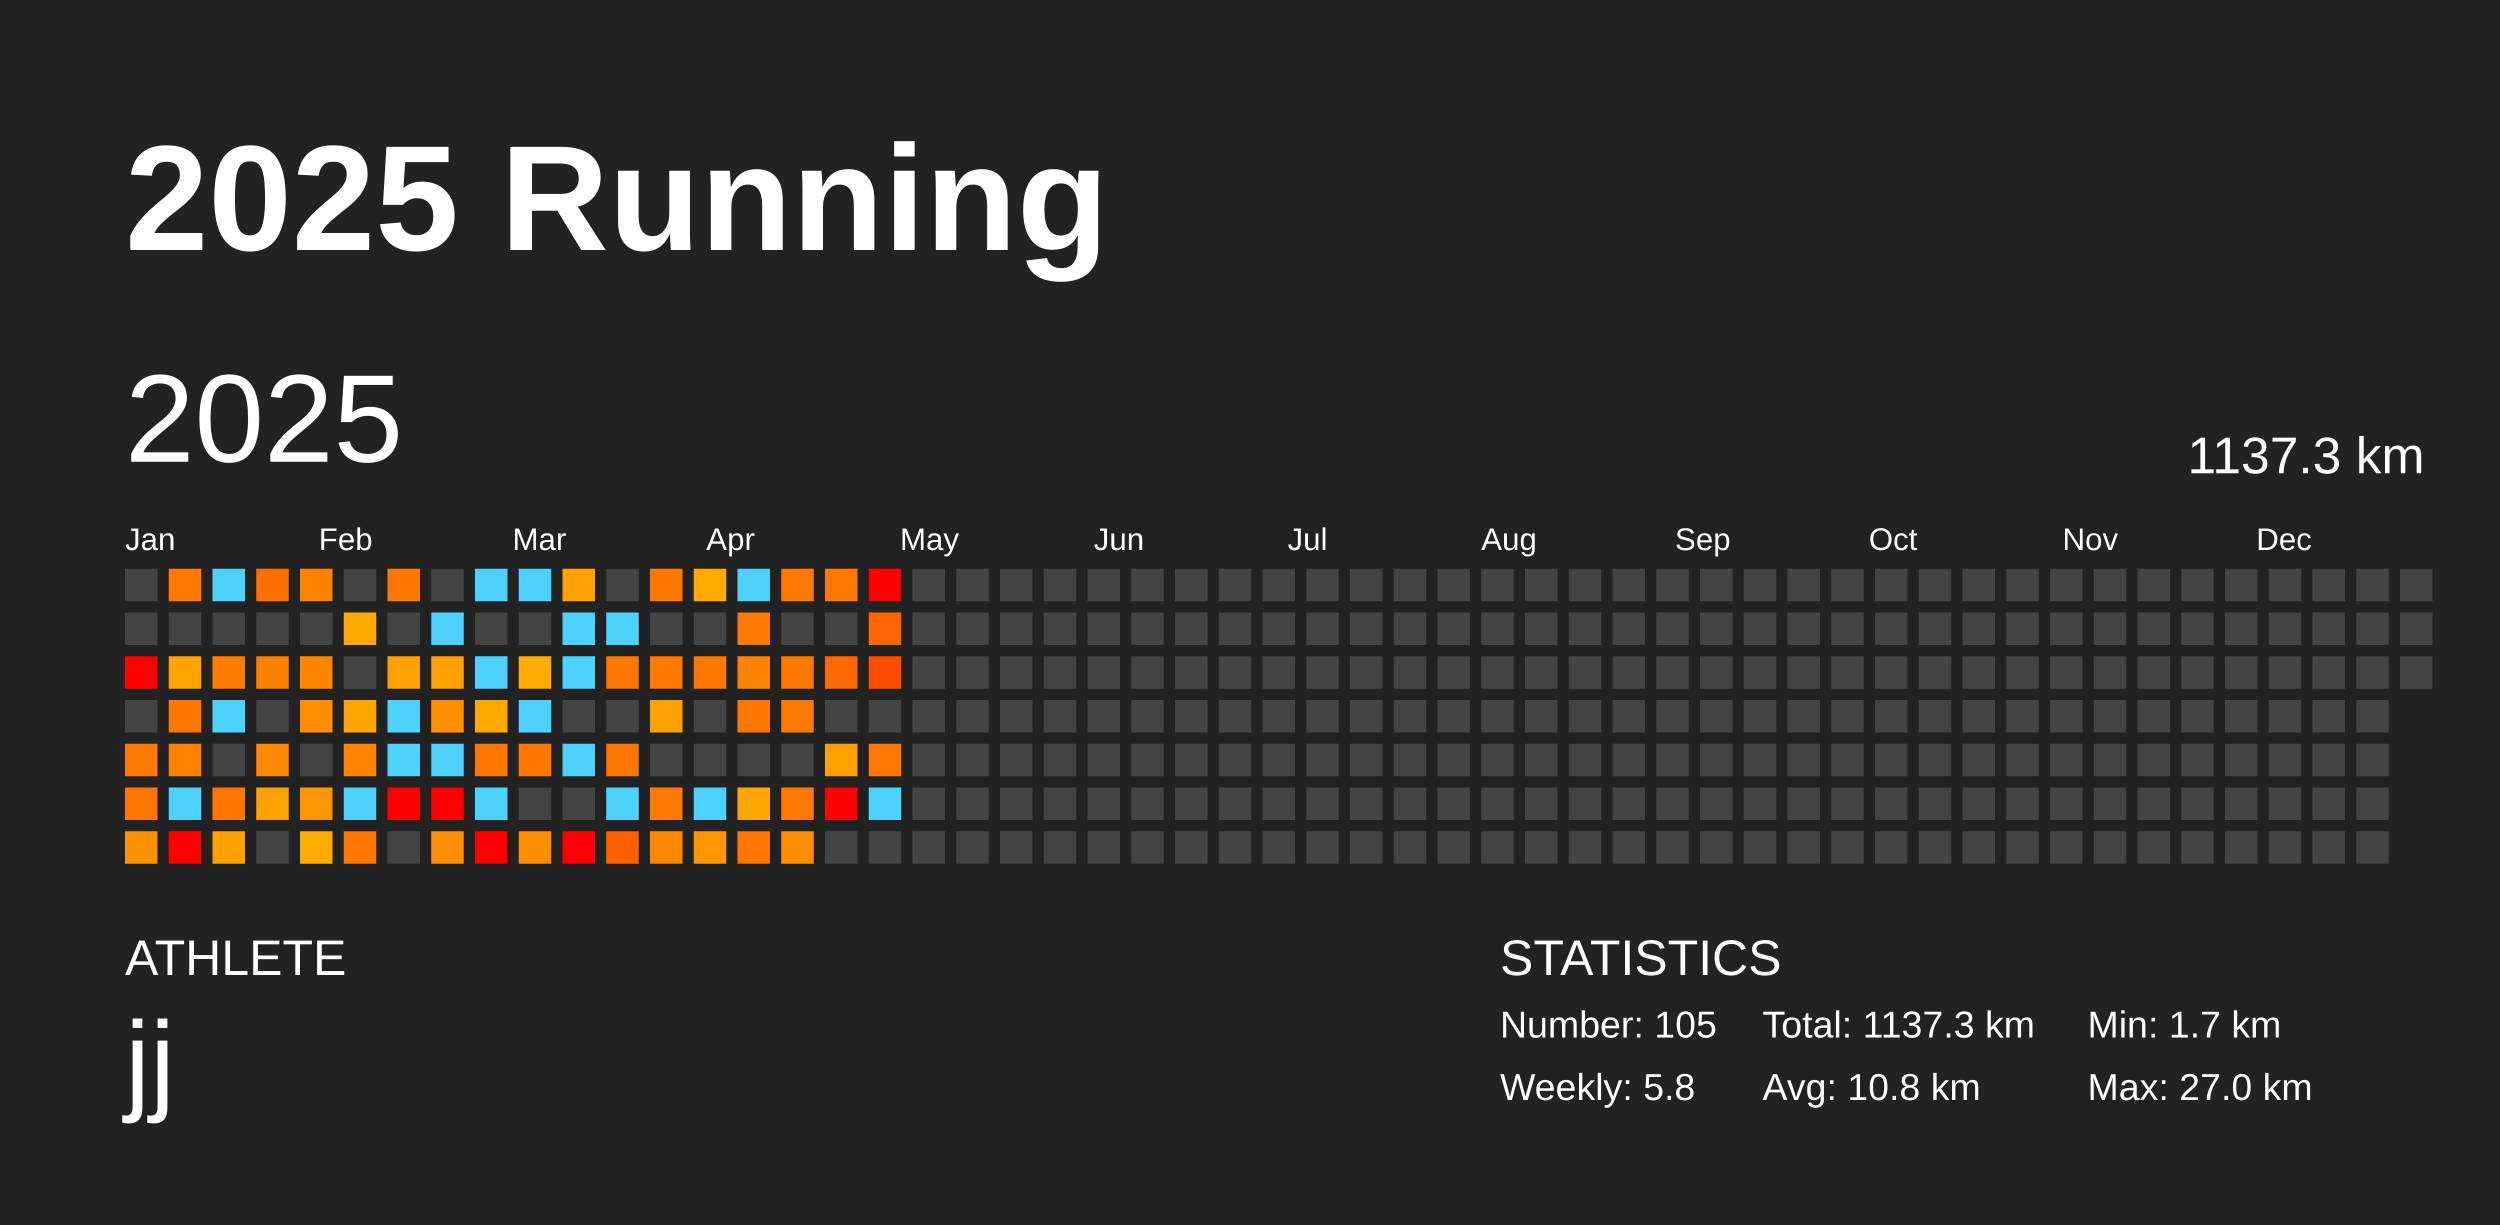
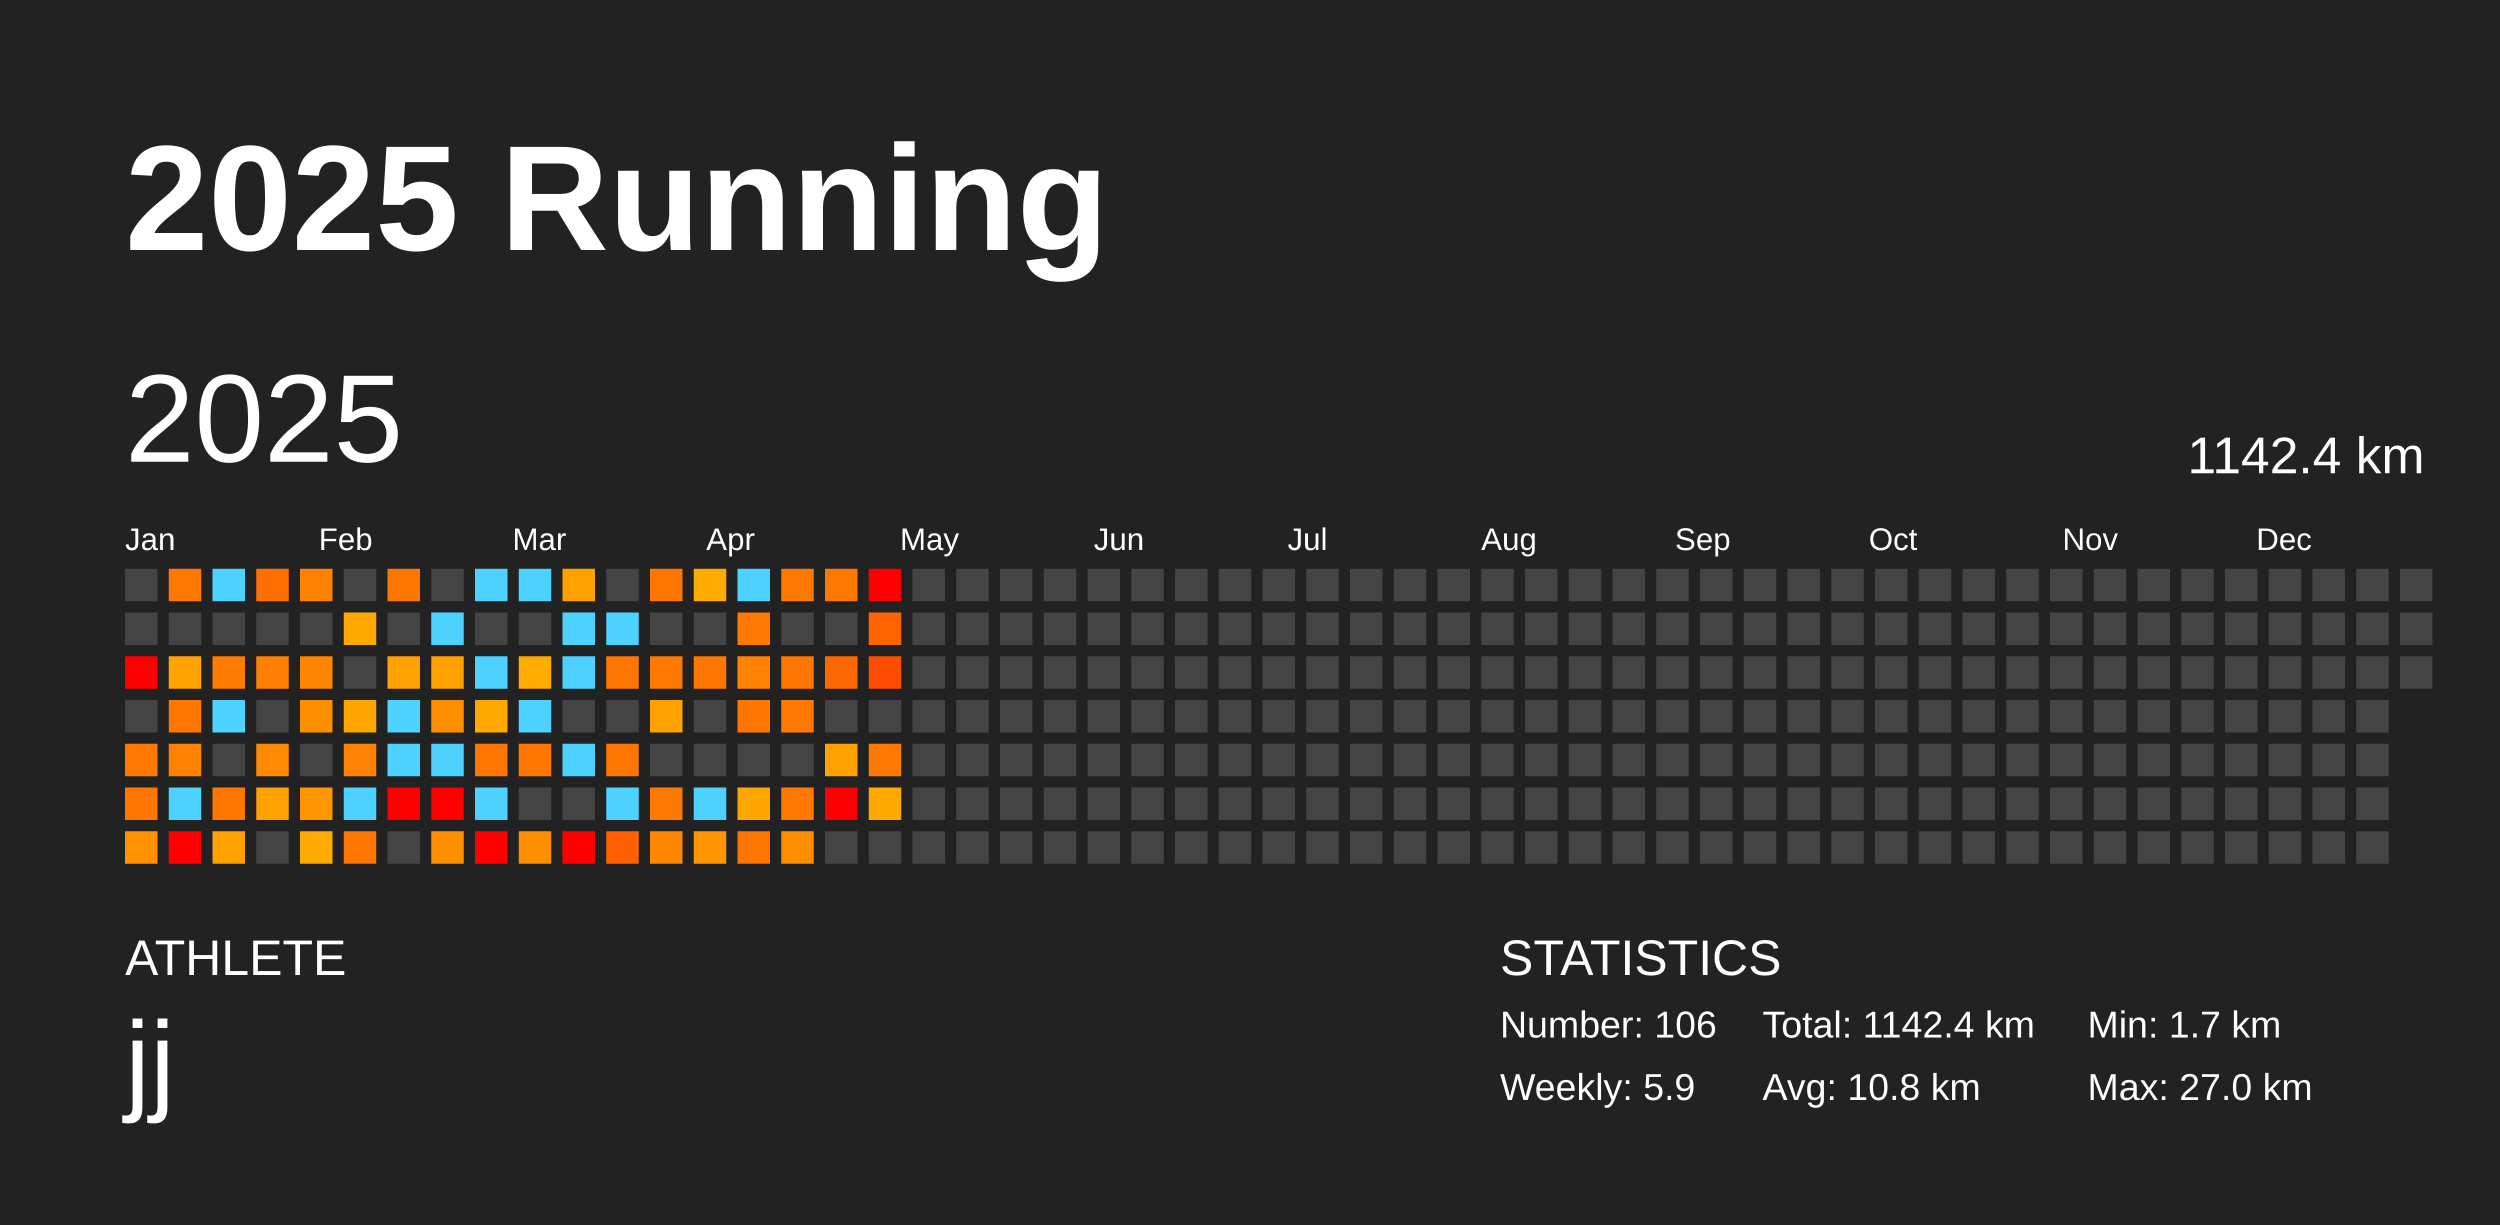
<svg xmlns="http://www.w3.org/2000/svg" baseProfile="full" height="98mm" version="1.1" viewBox="0,0,200,98" width="200mm">
  <defs />
  <rect fill="#222222" height="98" width="200" x="0" y="0" />
  <text fill="#FFFFFF" style="font-size:12px; font-family:Arial; font-weight:bold;" x="10" y="20">2025 Running</text>
  <text fill="#FFFFFF" style="font-size:4px; font-family:Arial" x="10" y="78">ATHLETE</text>
  <text fill="#FFFFFF" style="font-size:9px; font-family:Arial" x="10" y="88">jj</text>
  <text fill="#FFFFFF" style="font-size:4px; font-family:Arial" x="120" y="78">STATISTICS</text>
-   <text fill="#FFFFFF" style="font-size:3px; font-family:Arial" x="120" y="83">Number: 105</text>
-   <text fill="#FFFFFF" style="font-size:3px; font-family:Arial" x="120" y="88">Weekly: 5.8</text>
-   <text fill="#FFFFFF" style="font-size:3px; font-family:Arial" x="141" y="83">Total: 1137.3 km</text>
+   <text fill="#FFFFFF" style="font-size:3px; font-family:Arial" x="120" y="83">Number: 106</text>
+   <text fill="#FFFFFF" style="font-size:3px; font-family:Arial" x="120" y="88">Weekly: 5.9</text>
+   <text fill="#FFFFFF" style="font-size:3px; font-family:Arial" x="141" y="83">Total: 1142.4 km</text>
  <text fill="#FFFFFF" style="font-size:3px; font-family:Arial" x="141" y="88">Avg: 10.8 km</text>
  <text fill="#FFFFFF" style="font-size:3px; font-family:Arial" x="167" y="83">Min: 1.7 km</text>
  <text fill="#FFFFFF" style="font-size:3px; font-family:Arial" x="167" y="88">Max: 27.0 km</text>
  <text dominant-baseline="hanging" fill="#FFFFFF" style="font-size:10.0px; font-family:Arial;" x="10" y="30">2025</text>
-   <text dominant-baseline="hanging" fill="#FFFFFF" style="font-size:4.125px; font-family:Arial;" x="175" y="35">1137.3 km</text>
+   <text dominant-baseline="hanging" fill="#FFFFFF" style="font-size:4.125px; font-family:Arial;" x="175" y="35">1142.4 km</text>
  <text fill="#FFFFFF" style="font-size:2.5px; font-family:Arial" x="10.0" y="44">Jan</text>
  <text fill="#FFFFFF" style="font-size:2.5px; font-family:Arial" x="25.5" y="44">Feb</text>
  <text fill="#FFFFFF" style="font-size:2.5px; font-family:Arial" x="41.0" y="44">Mar</text>
  <text fill="#FFFFFF" style="font-size:2.5px; font-family:Arial" x="56.5" y="44">Apr</text>
  <text fill="#FFFFFF" style="font-size:2.5px; font-family:Arial" x="72.0" y="44">May</text>
  <text fill="#FFFFFF" style="font-size:2.5px; font-family:Arial" x="87.5" y="44">Jun</text>
  <text fill="#FFFFFF" style="font-size:2.5px; font-family:Arial" x="103.0" y="44">Jul</text>
  <text fill="#FFFFFF" style="font-size:2.5px; font-family:Arial" x="118.5" y="44">Aug</text>
  <text fill="#FFFFFF" style="font-size:2.5px; font-family:Arial" x="134.0" y="44">Sep</text>
  <text fill="#FFFFFF" style="font-size:2.5px; font-family:Arial" x="149.5" y="44">Oct</text>
  <text fill="#FFFFFF" style="font-size:2.5px; font-family:Arial" x="165.0" y="44">Nov</text>
  <text fill="#FFFFFF" style="font-size:2.5px; font-family:Arial" x="180.5" y="44">Dec</text>
  <rect fill="#444444" height="2.6" width="2.6" x="10.0" y="45.5" />
  <rect fill="#444444" height="2.6" width="2.6" x="10.0" y="49.0" />
  <rect fill="red" height="2.6" width="2.6" x="10.0" y="52.5" />
  <rect fill="#444444" height="2.6" width="2.6" x="10.0" y="56.0" />
  <rect fill="#ff7800" height="2.6" width="2.6" x="10.0" y="59.5" />
  <rect fill="#ff7700" height="2.6" width="2.6" x="10.0" y="63.0" />
  <rect fill="#ff9200" height="2.6" width="2.6" x="10.0" y="66.5" />
  <rect fill="#ff7900" height="2.6" width="2.6" x="13.5" y="45.5" />
  <rect fill="#444444" height="2.6" width="2.6" x="13.5" y="49.0" />
  <rect fill="#ffa300" height="2.6" width="2.6" x="13.5" y="52.5" />
  <rect fill="#ff7700" height="2.6" width="2.6" x="13.5" y="56.0" />
  <rect fill="#ff8100" height="2.6" width="2.6" x="13.5" y="59.5" />
  <rect fill="#4dd2ff" height="2.6" width="2.6" x="13.5" y="63.0" />
  <rect fill="red" height="2.6" width="2.6" x="13.5" y="66.5" />
  <rect fill="#4dd2ff" height="2.6" width="2.6" x="17.0" y="45.5" />
  <rect fill="#444444" height="2.6" width="2.6" x="17.0" y="49.0" />
  <rect fill="#ff7c00" height="2.6" width="2.6" x="17.0" y="52.5" />
  <rect fill="#4dd2ff" height="2.6" width="2.6" x="17.0" y="56.0" />
  <rect fill="#444444" height="2.6" width="2.6" x="17.0" y="59.5" />
  <rect fill="#ff7700" height="2.6" width="2.6" x="17.0" y="63.0" />
  <rect fill="#ffa100" height="2.6" width="2.6" x="17.0" y="66.5" />
  <rect fill="#ff6f00" height="2.6" width="2.6" x="20.5" y="45.5" />
  <rect fill="#444444" height="2.6" width="2.6" x="20.5" y="49.0" />
  <rect fill="#ff8000" height="2.6" width="2.6" x="20.5" y="52.5" />
  <rect fill="#444444" height="2.6" width="2.6" x="20.5" y="56.0" />
  <rect fill="#ff8900" height="2.6" width="2.6" x="20.5" y="59.5" />
  <rect fill="#ffa100" height="2.6" width="2.6" x="20.5" y="63.0" />
  <rect fill="#444444" height="2.6" width="2.6" x="20.5" y="66.5" />
  <rect fill="#ff8100" height="2.6" width="2.6" x="24.0" y="45.5" />
  <rect fill="#444444" height="2.6" width="2.6" x="24.0" y="49.0" />
  <rect fill="#ff8500" height="2.6" width="2.6" x="24.0" y="52.5" />
  <rect fill="#ff8d00" height="2.6" width="2.6" x="24.0" y="56.0" />
  <rect fill="#444444" height="2.6" width="2.6" x="24.0" y="59.5" />
  <rect fill="#ff9600" height="2.6" width="2.6" x="24.0" y="63.0" />
  <rect fill="#ffab00" height="2.6" width="2.6" x="24.0" y="66.5" />
  <rect fill="#444444" height="2.6" width="2.6" x="27.5" y="45.5" />
  <rect fill="#ffa900" height="2.6" width="2.6" x="27.5" y="49.0" />
  <rect fill="#444444" height="2.6" width="2.6" x="27.5" y="52.5" />
  <rect fill="#ffa700" height="2.6" width="2.6" x="27.5" y="56.0" />
  <rect fill="#ff8300" height="2.6" width="2.6" x="27.5" y="59.5" />
  <rect fill="#4dd2ff" height="2.6" width="2.6" x="27.5" y="63.0" />
  <rect fill="#ff7700" height="2.6" width="2.6" x="27.5" y="66.5" />
  <rect fill="#ff7600" height="2.6" width="2.6" x="31.0" y="45.5" />
  <rect fill="#444444" height="2.6" width="2.6" x="31.0" y="49.0" />
  <rect fill="#ffa100" height="2.6" width="2.6" x="31.0" y="52.5" />
  <rect fill="#4dd2ff" height="2.6" width="2.6" x="31.0" y="56.0" />
  <rect fill="#4dd2ff" height="2.6" width="2.6" x="31.0" y="59.5" />
  <rect fill="red" height="2.6" width="2.6" x="31.0" y="63.0" />
  <rect fill="#444444" height="2.6" width="2.6" x="31.0" y="66.5" />
  <rect fill="#444444" height="2.6" width="2.6" x="34.5" y="45.5" />
  <rect fill="#4dd2ff" height="2.6" width="2.6" x="34.5" y="49.0" />
  <rect fill="#ffa100" height="2.6" width="2.6" x="34.5" y="52.5" />
  <rect fill="#ff8f00" height="2.6" width="2.6" x="34.5" y="56.0" />
  <rect fill="#4dd2ff" height="2.6" width="2.6" x="34.5" y="59.5" />
  <rect fill="red" height="2.6" width="2.6" x="34.5" y="63.0" />
  <rect fill="#ff8f00" height="2.6" width="2.6" x="34.5" y="66.5" />
  <rect fill="#4dd2ff" height="2.6" width="2.6" x="38.0" y="45.5" />
  <rect fill="#444444" height="2.6" width="2.6" x="38.0" y="49.0" />
  <rect fill="#4dd2ff" height="2.6" width="2.6" x="38.0" y="52.5" />
  <rect fill="#ffa900" height="2.6" width="2.6" x="38.0" y="56.0" />
  <rect fill="#ff7600" height="2.6" width="2.6" x="38.0" y="59.5" />
  <rect fill="#4dd2ff" height="2.6" width="2.6" x="38.0" y="63.0" />
  <rect fill="red" height="2.6" width="2.6" x="38.0" y="66.5" />
  <rect fill="#4dd2ff" height="2.6" width="2.6" x="41.5" y="45.5" />
  <rect fill="#444444" height="2.6" width="2.6" x="41.5" y="49.0" />
  <rect fill="#ffab00" height="2.6" width="2.6" x="41.5" y="52.5" />
  <rect fill="#4dd2ff" height="2.6" width="2.6" x="41.5" y="56.0" />
  <rect fill="#ff7600" height="2.6" width="2.6" x="41.5" y="59.5" />
  <rect fill="#444444" height="2.6" width="2.6" x="41.5" y="63.0" />
  <rect fill="#ff8d00" height="2.6" width="2.6" x="41.5" y="66.5" />
  <rect fill="#ffa100" height="2.6" width="2.6" x="45.0" y="45.5" />
  <rect fill="#4dd2ff" height="2.6" width="2.6" x="45.0" y="49.0" />
  <rect fill="#4dd2ff" height="2.6" width="2.6" x="45.0" y="52.5" />
  <rect fill="#444444" height="2.6" width="2.6" x="45.0" y="56.0" />
  <rect fill="#4dd2ff" height="2.6" width="2.6" x="45.0" y="59.5" />
  <rect fill="#444444" height="2.6" width="2.6" x="45.0" y="63.0" />
  <rect fill="red" height="2.6" width="2.6" x="45.0" y="66.5" />
  <rect fill="#444444" height="2.6" width="2.6" x="48.5" y="45.5" />
  <rect fill="#4dd2ff" height="2.6" width="2.6" x="48.5" y="49.0" />
  <rect fill="#ff7600" height="2.6" width="2.6" x="48.5" y="52.5" />
  <rect fill="#444444" height="2.6" width="2.6" x="48.5" y="56.0" />
  <rect fill="#ff7700" height="2.6" width="2.6" x="48.5" y="59.5" />
  <rect fill="#4dd2ff" height="2.6" width="2.6" x="48.5" y="63.0" />
  <rect fill="#ff5f00" height="2.6" width="2.6" x="48.5" y="66.5" />
  <rect fill="#ff7700" height="2.6" width="2.6" x="52.0" y="45.5" />
  <rect fill="#444444" height="2.6" width="2.6" x="52.0" y="49.0" />
  <rect fill="#ff7800" height="2.6" width="2.6" x="52.0" y="52.5" />
  <rect fill="#ffa100" height="2.6" width="2.6" x="52.0" y="56.0" />
  <rect fill="#444444" height="2.6" width="2.6" x="52.0" y="59.5" />
  <rect fill="#ff7800" height="2.6" width="2.6" x="52.0" y="63.0" />
  <rect fill="#ff8700" height="2.6" width="2.6" x="52.0" y="66.5" />
  <rect fill="#ffab00" height="2.6" width="2.6" x="55.5" y="45.5" />
  <rect fill="#444444" height="2.6" width="2.6" x="55.5" y="49.0" />
  <rect fill="#ff7700" height="2.6" width="2.6" x="55.5" y="52.5" />
  <rect fill="#444444" height="2.6" width="2.6" x="55.5" y="56.0" />
  <rect fill="#444444" height="2.6" width="2.6" x="55.5" y="59.5" />
  <rect fill="#4dd2ff" height="2.6" width="2.6" x="55.5" y="63.0" />
  <rect fill="#ff9600" height="2.6" width="2.6" x="55.5" y="66.5" />
  <rect fill="#4dd2ff" height="2.6" width="2.6" x="59.0" y="45.5" />
  <rect fill="#ff7800" height="2.6" width="2.6" x="59.0" y="49.0" />
  <rect fill="#ff8300" height="2.6" width="2.6" x="59.0" y="52.5" />
  <rect fill="#ff7700" height="2.6" width="2.6" x="59.0" y="56.0" />
  <rect fill="#444444" height="2.6" width="2.6" x="59.0" y="59.5" />
  <rect fill="#ffa700" height="2.6" width="2.6" x="59.0" y="63.0" />
  <rect fill="#ff7500" height="2.6" width="2.6" x="59.0" y="66.5" />
  <rect fill="#ff7800" height="2.6" width="2.6" x="62.5" y="45.5" />
  <rect fill="#444444" height="2.6" width="2.6" x="62.5" y="49.0" />
  <rect fill="#ff7700" height="2.6" width="2.6" x="62.5" y="52.5" />
  <rect fill="#ff7800" height="2.6" width="2.6" x="62.5" y="56.0" />
  <rect fill="#444444" height="2.6" width="2.6" x="62.5" y="59.5" />
  <rect fill="#ff7900" height="2.6" width="2.6" x="62.5" y="63.0" />
  <rect fill="#ff8d00" height="2.6" width="2.6" x="62.5" y="66.5" />
  <rect fill="#ff7800" height="2.6" width="2.6" x="66.0" y="45.5" />
  <rect fill="#444444" height="2.6" width="2.6" x="66.0" y="49.0" />
  <rect fill="#ff6800" height="2.6" width="2.6" x="66.0" y="52.5" />
  <rect fill="#444444" height="2.6" width="2.6" x="66.0" y="56.0" />
  <rect fill="#ffa100" height="2.6" width="2.6" x="66.0" y="59.5" />
  <rect fill="red" height="2.6" width="2.6" x="66.0" y="63.0" />
  <rect fill="#444444" height="2.6" width="2.6" x="66.0" y="66.5" />
  <rect fill="red" height="2.6" width="2.6" x="69.5" y="45.5" />
  <rect fill="#ff6400" height="2.6" width="2.6" x="69.5" y="49.0" />
  <rect fill="#ff4d00" height="2.6" width="2.6" x="69.5" y="52.5" />
  <rect fill="#444444" height="2.6" width="2.6" x="69.5" y="56.0" />
  <rect fill="#ff7800" height="2.6" width="2.6" x="69.5" y="59.5" />
-   <rect fill="#4dd2ff" height="2.6" width="2.6" x="69.5" y="63.0" />
+   <rect fill="#ffa900" height="2.6" width="2.6" x="69.5" y="63.0" />
  <rect fill="#444444" height="2.6" width="2.6" x="69.5" y="66.5" />
  <rect fill="#444444" height="2.6" width="2.6" x="73.0" y="45.5" />
  <rect fill="#444444" height="2.6" width="2.6" x="73.0" y="49.0" />
  <rect fill="#444444" height="2.6" width="2.6" x="73.0" y="52.5" />
  <rect fill="#444444" height="2.6" width="2.6" x="73.0" y="56.0" />
  <rect fill="#444444" height="2.6" width="2.6" x="73.0" y="59.5" />
  <rect fill="#444444" height="2.6" width="2.6" x="73.0" y="63.0" />
  <rect fill="#444444" height="2.6" width="2.6" x="73.0" y="66.5" />
  <rect fill="#444444" height="2.6" width="2.6" x="76.5" y="45.5" />
  <rect fill="#444444" height="2.6" width="2.6" x="76.5" y="49.0" />
  <rect fill="#444444" height="2.6" width="2.6" x="76.5" y="52.5" />
  <rect fill="#444444" height="2.6" width="2.6" x="76.5" y="56.0" />
  <rect fill="#444444" height="2.6" width="2.6" x="76.5" y="59.5" />
  <rect fill="#444444" height="2.6" width="2.6" x="76.5" y="63.0" />
  <rect fill="#444444" height="2.6" width="2.6" x="76.5" y="66.5" />
  <rect fill="#444444" height="2.6" width="2.6" x="80.0" y="45.5" />
  <rect fill="#444444" height="2.6" width="2.6" x="80.0" y="49.0" />
  <rect fill="#444444" height="2.6" width="2.6" x="80.0" y="52.5" />
  <rect fill="#444444" height="2.6" width="2.6" x="80.0" y="56.0" />
  <rect fill="#444444" height="2.6" width="2.6" x="80.0" y="59.5" />
  <rect fill="#444444" height="2.6" width="2.6" x="80.0" y="63.0" />
  <rect fill="#444444" height="2.6" width="2.6" x="80.0" y="66.5" />
  <rect fill="#444444" height="2.6" width="2.6" x="83.5" y="45.5" />
  <rect fill="#444444" height="2.6" width="2.6" x="83.5" y="49.0" />
  <rect fill="#444444" height="2.6" width="2.6" x="83.5" y="52.5" />
  <rect fill="#444444" height="2.6" width="2.6" x="83.5" y="56.0" />
  <rect fill="#444444" height="2.6" width="2.6" x="83.5" y="59.5" />
  <rect fill="#444444" height="2.6" width="2.6" x="83.5" y="63.0" />
  <rect fill="#444444" height="2.6" width="2.6" x="83.5" y="66.5" />
  <rect fill="#444444" height="2.6" width="2.6" x="87.0" y="45.5" />
  <rect fill="#444444" height="2.6" width="2.6" x="87.0" y="49.0" />
  <rect fill="#444444" height="2.6" width="2.6" x="87.0" y="52.5" />
  <rect fill="#444444" height="2.6" width="2.6" x="87.0" y="56.0" />
  <rect fill="#444444" height="2.6" width="2.6" x="87.0" y="59.5" />
  <rect fill="#444444" height="2.6" width="2.6" x="87.0" y="63.0" />
  <rect fill="#444444" height="2.6" width="2.6" x="87.0" y="66.5" />
  <rect fill="#444444" height="2.6" width="2.6" x="90.5" y="45.5" />
  <rect fill="#444444" height="2.6" width="2.6" x="90.5" y="49.0" />
  <rect fill="#444444" height="2.6" width="2.6" x="90.5" y="52.5" />
  <rect fill="#444444" height="2.6" width="2.6" x="90.5" y="56.0" />
  <rect fill="#444444" height="2.6" width="2.6" x="90.5" y="59.5" />
  <rect fill="#444444" height="2.6" width="2.6" x="90.5" y="63.0" />
  <rect fill="#444444" height="2.6" width="2.6" x="90.5" y="66.5" />
  <rect fill="#444444" height="2.6" width="2.6" x="94.0" y="45.5" />
  <rect fill="#444444" height="2.6" width="2.6" x="94.0" y="49.0" />
  <rect fill="#444444" height="2.6" width="2.6" x="94.0" y="52.5" />
  <rect fill="#444444" height="2.6" width="2.6" x="94.0" y="56.0" />
  <rect fill="#444444" height="2.6" width="2.6" x="94.0" y="59.5" />
  <rect fill="#444444" height="2.6" width="2.6" x="94.0" y="63.0" />
  <rect fill="#444444" height="2.6" width="2.6" x="94.0" y="66.5" />
  <rect fill="#444444" height="2.6" width="2.6" x="97.5" y="45.5" />
  <rect fill="#444444" height="2.6" width="2.6" x="97.5" y="49.0" />
  <rect fill="#444444" height="2.6" width="2.6" x="97.5" y="52.5" />
  <rect fill="#444444" height="2.6" width="2.6" x="97.5" y="56.0" />
  <rect fill="#444444" height="2.6" width="2.6" x="97.5" y="59.5" />
  <rect fill="#444444" height="2.6" width="2.6" x="97.5" y="63.0" />
  <rect fill="#444444" height="2.6" width="2.6" x="97.5" y="66.5" />
  <rect fill="#444444" height="2.6" width="2.6" x="101.0" y="45.5" />
  <rect fill="#444444" height="2.6" width="2.6" x="101.0" y="49.0" />
  <rect fill="#444444" height="2.6" width="2.6" x="101.0" y="52.5" />
  <rect fill="#444444" height="2.6" width="2.6" x="101.0" y="56.0" />
  <rect fill="#444444" height="2.6" width="2.6" x="101.0" y="59.5" />
  <rect fill="#444444" height="2.6" width="2.6" x="101.0" y="63.0" />
  <rect fill="#444444" height="2.6" width="2.6" x="101.0" y="66.5" />
  <rect fill="#444444" height="2.6" width="2.6" x="104.5" y="45.5" />
  <rect fill="#444444" height="2.6" width="2.6" x="104.5" y="49.0" />
  <rect fill="#444444" height="2.6" width="2.6" x="104.5" y="52.5" />
  <rect fill="#444444" height="2.6" width="2.6" x="104.5" y="56.0" />
  <rect fill="#444444" height="2.6" width="2.6" x="104.5" y="59.5" />
  <rect fill="#444444" height="2.6" width="2.6" x="104.5" y="63.0" />
  <rect fill="#444444" height="2.6" width="2.6" x="104.5" y="66.5" />
  <rect fill="#444444" height="2.6" width="2.6" x="108.0" y="45.5" />
  <rect fill="#444444" height="2.6" width="2.6" x="108.0" y="49.0" />
  <rect fill="#444444" height="2.6" width="2.6" x="108.0" y="52.5" />
  <rect fill="#444444" height="2.6" width="2.6" x="108.0" y="56.0" />
  <rect fill="#444444" height="2.6" width="2.6" x="108.0" y="59.5" />
  <rect fill="#444444" height="2.6" width="2.6" x="108.0" y="63.0" />
  <rect fill="#444444" height="2.6" width="2.6" x="108.0" y="66.5" />
  <rect fill="#444444" height="2.6" width="2.6" x="111.5" y="45.5" />
  <rect fill="#444444" height="2.6" width="2.6" x="111.5" y="49.0" />
  <rect fill="#444444" height="2.6" width="2.6" x="111.5" y="52.5" />
  <rect fill="#444444" height="2.6" width="2.6" x="111.5" y="56.0" />
  <rect fill="#444444" height="2.6" width="2.6" x="111.5" y="59.5" />
  <rect fill="#444444" height="2.6" width="2.6" x="111.5" y="63.0" />
  <rect fill="#444444" height="2.6" width="2.6" x="111.5" y="66.5" />
  <rect fill="#444444" height="2.6" width="2.6" x="115.0" y="45.5" />
  <rect fill="#444444" height="2.6" width="2.6" x="115.0" y="49.0" />
  <rect fill="#444444" height="2.6" width="2.6" x="115.0" y="52.5" />
  <rect fill="#444444" height="2.6" width="2.6" x="115.0" y="56.0" />
  <rect fill="#444444" height="2.6" width="2.6" x="115.0" y="59.5" />
  <rect fill="#444444" height="2.6" width="2.6" x="115.0" y="63.0" />
  <rect fill="#444444" height="2.6" width="2.6" x="115.0" y="66.5" />
  <rect fill="#444444" height="2.6" width="2.6" x="118.5" y="45.5" />
  <rect fill="#444444" height="2.6" width="2.6" x="118.5" y="49.0" />
  <rect fill="#444444" height="2.6" width="2.6" x="118.5" y="52.5" />
  <rect fill="#444444" height="2.6" width="2.6" x="118.5" y="56.0" />
  <rect fill="#444444" height="2.6" width="2.6" x="118.5" y="59.5" />
  <rect fill="#444444" height="2.6" width="2.6" x="118.5" y="63.0" />
  <rect fill="#444444" height="2.6" width="2.6" x="118.5" y="66.5" />
  <rect fill="#444444" height="2.6" width="2.6" x="122.0" y="45.5" />
  <rect fill="#444444" height="2.6" width="2.6" x="122.0" y="49.0" />
  <rect fill="#444444" height="2.6" width="2.6" x="122.0" y="52.5" />
  <rect fill="#444444" height="2.6" width="2.6" x="122.0" y="56.0" />
  <rect fill="#444444" height="2.6" width="2.6" x="122.0" y="59.5" />
  <rect fill="#444444" height="2.6" width="2.6" x="122.0" y="63.0" />
  <rect fill="#444444" height="2.6" width="2.6" x="122.0" y="66.5" />
  <rect fill="#444444" height="2.6" width="2.6" x="125.5" y="45.5" />
  <rect fill="#444444" height="2.6" width="2.6" x="125.5" y="49.0" />
  <rect fill="#444444" height="2.6" width="2.6" x="125.5" y="52.5" />
  <rect fill="#444444" height="2.6" width="2.6" x="125.5" y="56.0" />
  <rect fill="#444444" height="2.6" width="2.6" x="125.5" y="59.5" />
  <rect fill="#444444" height="2.6" width="2.6" x="125.5" y="63.0" />
  <rect fill="#444444" height="2.6" width="2.6" x="125.5" y="66.5" />
  <rect fill="#444444" height="2.6" width="2.6" x="129.0" y="45.5" />
  <rect fill="#444444" height="2.6" width="2.6" x="129.0" y="49.0" />
  <rect fill="#444444" height="2.6" width="2.6" x="129.0" y="52.5" />
  <rect fill="#444444" height="2.6" width="2.6" x="129.0" y="56.0" />
  <rect fill="#444444" height="2.6" width="2.6" x="129.0" y="59.5" />
  <rect fill="#444444" height="2.6" width="2.6" x="129.0" y="63.0" />
  <rect fill="#444444" height="2.6" width="2.6" x="129.0" y="66.5" />
  <rect fill="#444444" height="2.6" width="2.6" x="132.5" y="45.5" />
  <rect fill="#444444" height="2.6" width="2.6" x="132.5" y="49.0" />
  <rect fill="#444444" height="2.6" width="2.6" x="132.5" y="52.5" />
  <rect fill="#444444" height="2.6" width="2.6" x="132.5" y="56.0" />
  <rect fill="#444444" height="2.6" width="2.6" x="132.5" y="59.5" />
  <rect fill="#444444" height="2.6" width="2.6" x="132.5" y="63.0" />
  <rect fill="#444444" height="2.6" width="2.6" x="132.5" y="66.5" />
  <rect fill="#444444" height="2.6" width="2.6" x="136.0" y="45.5" />
  <rect fill="#444444" height="2.6" width="2.6" x="136.0" y="49.0" />
  <rect fill="#444444" height="2.6" width="2.6" x="136.0" y="52.5" />
  <rect fill="#444444" height="2.6" width="2.6" x="136.0" y="56.0" />
  <rect fill="#444444" height="2.6" width="2.6" x="136.0" y="59.5" />
  <rect fill="#444444" height="2.6" width="2.6" x="136.0" y="63.0" />
  <rect fill="#444444" height="2.6" width="2.6" x="136.0" y="66.5" />
  <rect fill="#444444" height="2.6" width="2.6" x="139.5" y="45.5" />
  <rect fill="#444444" height="2.6" width="2.6" x="139.5" y="49.0" />
  <rect fill="#444444" height="2.6" width="2.6" x="139.5" y="52.5" />
  <rect fill="#444444" height="2.6" width="2.6" x="139.5" y="56.0" />
  <rect fill="#444444" height="2.6" width="2.6" x="139.5" y="59.5" />
  <rect fill="#444444" height="2.6" width="2.6" x="139.5" y="63.0" />
  <rect fill="#444444" height="2.6" width="2.6" x="139.5" y="66.5" />
  <rect fill="#444444" height="2.6" width="2.6" x="143.0" y="45.5" />
  <rect fill="#444444" height="2.6" width="2.6" x="143.0" y="49.0" />
  <rect fill="#444444" height="2.6" width="2.6" x="143.0" y="52.5" />
  <rect fill="#444444" height="2.6" width="2.6" x="143.0" y="56.0" />
  <rect fill="#444444" height="2.6" width="2.6" x="143.0" y="59.5" />
  <rect fill="#444444" height="2.6" width="2.6" x="143.0" y="63.0" />
  <rect fill="#444444" height="2.6" width="2.6" x="143.0" y="66.5" />
  <rect fill="#444444" height="2.6" width="2.6" x="146.5" y="45.5" />
  <rect fill="#444444" height="2.6" width="2.6" x="146.5" y="49.0" />
  <rect fill="#444444" height="2.6" width="2.6" x="146.5" y="52.5" />
  <rect fill="#444444" height="2.6" width="2.6" x="146.5" y="56.0" />
  <rect fill="#444444" height="2.6" width="2.6" x="146.5" y="59.5" />
  <rect fill="#444444" height="2.6" width="2.6" x="146.5" y="63.0" />
  <rect fill="#444444" height="2.6" width="2.6" x="146.5" y="66.5" />
  <rect fill="#444444" height="2.6" width="2.6" x="150.0" y="45.5" />
  <rect fill="#444444" height="2.6" width="2.6" x="150.0" y="49.0" />
  <rect fill="#444444" height="2.6" width="2.6" x="150.0" y="52.5" />
  <rect fill="#444444" height="2.6" width="2.6" x="150.0" y="56.0" />
  <rect fill="#444444" height="2.6" width="2.6" x="150.0" y="59.5" />
  <rect fill="#444444" height="2.6" width="2.6" x="150.0" y="63.0" />
  <rect fill="#444444" height="2.6" width="2.6" x="150.0" y="66.5" />
  <rect fill="#444444" height="2.6" width="2.6" x="153.5" y="45.5" />
  <rect fill="#444444" height="2.6" width="2.6" x="153.5" y="49.0" />
  <rect fill="#444444" height="2.6" width="2.6" x="153.5" y="52.5" />
  <rect fill="#444444" height="2.6" width="2.6" x="153.5" y="56.0" />
  <rect fill="#444444" height="2.6" width="2.6" x="153.5" y="59.5" />
  <rect fill="#444444" height="2.6" width="2.6" x="153.5" y="63.0" />
  <rect fill="#444444" height="2.6" width="2.6" x="153.5" y="66.5" />
  <rect fill="#444444" height="2.6" width="2.6" x="157.0" y="45.5" />
  <rect fill="#444444" height="2.6" width="2.6" x="157.0" y="49.0" />
  <rect fill="#444444" height="2.6" width="2.6" x="157.0" y="52.5" />
  <rect fill="#444444" height="2.6" width="2.6" x="157.0" y="56.0" />
  <rect fill="#444444" height="2.6" width="2.6" x="157.0" y="59.5" />
  <rect fill="#444444" height="2.6" width="2.6" x="157.0" y="63.0" />
  <rect fill="#444444" height="2.6" width="2.6" x="157.0" y="66.5" />
  <rect fill="#444444" height="2.6" width="2.6" x="160.5" y="45.5" />
  <rect fill="#444444" height="2.6" width="2.6" x="160.5" y="49.0" />
  <rect fill="#444444" height="2.6" width="2.6" x="160.5" y="52.5" />
  <rect fill="#444444" height="2.6" width="2.6" x="160.5" y="56.0" />
  <rect fill="#444444" height="2.6" width="2.6" x="160.5" y="59.5" />
  <rect fill="#444444" height="2.6" width="2.6" x="160.5" y="63.0" />
  <rect fill="#444444" height="2.6" width="2.6" x="160.5" y="66.5" />
  <rect fill="#444444" height="2.6" width="2.6" x="164.0" y="45.5" />
  <rect fill="#444444" height="2.6" width="2.6" x="164.0" y="49.0" />
  <rect fill="#444444" height="2.6" width="2.6" x="164.0" y="52.5" />
  <rect fill="#444444" height="2.6" width="2.6" x="164.0" y="56.0" />
  <rect fill="#444444" height="2.6" width="2.6" x="164.0" y="59.5" />
  <rect fill="#444444" height="2.6" width="2.6" x="164.0" y="63.0" />
  <rect fill="#444444" height="2.6" width="2.6" x="164.0" y="66.5" />
  <rect fill="#444444" height="2.6" width="2.6" x="167.5" y="45.5" />
  <rect fill="#444444" height="2.6" width="2.6" x="167.5" y="49.0" />
  <rect fill="#444444" height="2.6" width="2.6" x="167.5" y="52.5" />
  <rect fill="#444444" height="2.6" width="2.6" x="167.5" y="56.0" />
  <rect fill="#444444" height="2.6" width="2.6" x="167.5" y="59.5" />
  <rect fill="#444444" height="2.6" width="2.6" x="167.5" y="63.0" />
  <rect fill="#444444" height="2.6" width="2.6" x="167.5" y="66.5" />
  <rect fill="#444444" height="2.6" width="2.6" x="171.0" y="45.5" />
  <rect fill="#444444" height="2.6" width="2.6" x="171.0" y="49.0" />
  <rect fill="#444444" height="2.6" width="2.6" x="171.0" y="52.5" />
  <rect fill="#444444" height="2.6" width="2.6" x="171.0" y="56.0" />
  <rect fill="#444444" height="2.6" width="2.6" x="171.0" y="59.5" />
  <rect fill="#444444" height="2.6" width="2.6" x="171.0" y="63.0" />
  <rect fill="#444444" height="2.6" width="2.6" x="171.0" y="66.5" />
  <rect fill="#444444" height="2.6" width="2.6" x="174.5" y="45.5" />
  <rect fill="#444444" height="2.6" width="2.6" x="174.5" y="49.0" />
  <rect fill="#444444" height="2.6" width="2.6" x="174.5" y="52.5" />
  <rect fill="#444444" height="2.6" width="2.6" x="174.5" y="56.0" />
  <rect fill="#444444" height="2.6" width="2.6" x="174.5" y="59.5" />
  <rect fill="#444444" height="2.6" width="2.6" x="174.5" y="63.0" />
  <rect fill="#444444" height="2.6" width="2.6" x="174.5" y="66.5" />
  <rect fill="#444444" height="2.6" width="2.6" x="178.0" y="45.5" />
  <rect fill="#444444" height="2.6" width="2.6" x="178.0" y="49.0" />
  <rect fill="#444444" height="2.6" width="2.6" x="178.0" y="52.5" />
  <rect fill="#444444" height="2.6" width="2.6" x="178.0" y="56.0" />
  <rect fill="#444444" height="2.6" width="2.6" x="178.0" y="59.5" />
  <rect fill="#444444" height="2.6" width="2.6" x="178.0" y="63.0" />
  <rect fill="#444444" height="2.6" width="2.6" x="178.0" y="66.5" />
  <rect fill="#444444" height="2.6" width="2.6" x="181.5" y="45.5" />
  <rect fill="#444444" height="2.6" width="2.6" x="181.5" y="49.0" />
  <rect fill="#444444" height="2.6" width="2.6" x="181.5" y="52.5" />
  <rect fill="#444444" height="2.6" width="2.6" x="181.5" y="56.0" />
  <rect fill="#444444" height="2.6" width="2.6" x="181.5" y="59.5" />
  <rect fill="#444444" height="2.6" width="2.6" x="181.5" y="63.0" />
  <rect fill="#444444" height="2.6" width="2.6" x="181.5" y="66.5" />
  <rect fill="#444444" height="2.6" width="2.6" x="185.0" y="45.5" />
  <rect fill="#444444" height="2.6" width="2.6" x="185.0" y="49.0" />
  <rect fill="#444444" height="2.6" width="2.6" x="185.0" y="52.5" />
  <rect fill="#444444" height="2.6" width="2.6" x="185.0" y="56.0" />
  <rect fill="#444444" height="2.6" width="2.6" x="185.0" y="59.5" />
  <rect fill="#444444" height="2.6" width="2.6" x="185.0" y="63.0" />
  <rect fill="#444444" height="2.6" width="2.6" x="185.0" y="66.5" />
  <rect fill="#444444" height="2.6" width="2.6" x="188.5" y="45.5" />
  <rect fill="#444444" height="2.6" width="2.6" x="188.5" y="49.0" />
  <rect fill="#444444" height="2.6" width="2.6" x="188.5" y="52.5" />
  <rect fill="#444444" height="2.6" width="2.6" x="188.5" y="56.0" />
  <rect fill="#444444" height="2.6" width="2.6" x="188.5" y="59.5" />
  <rect fill="#444444" height="2.6" width="2.6" x="188.5" y="63.0" />
  <rect fill="#444444" height="2.6" width="2.6" x="188.5" y="66.5" />
  <rect fill="#444444" height="2.6" width="2.6" x="192.0" y="45.5" />
  <rect fill="#444444" height="2.6" width="2.6" x="192.0" y="49.0" />
  <rect fill="#444444" height="2.6" width="2.6" x="192.0" y="52.5" />
</svg>
